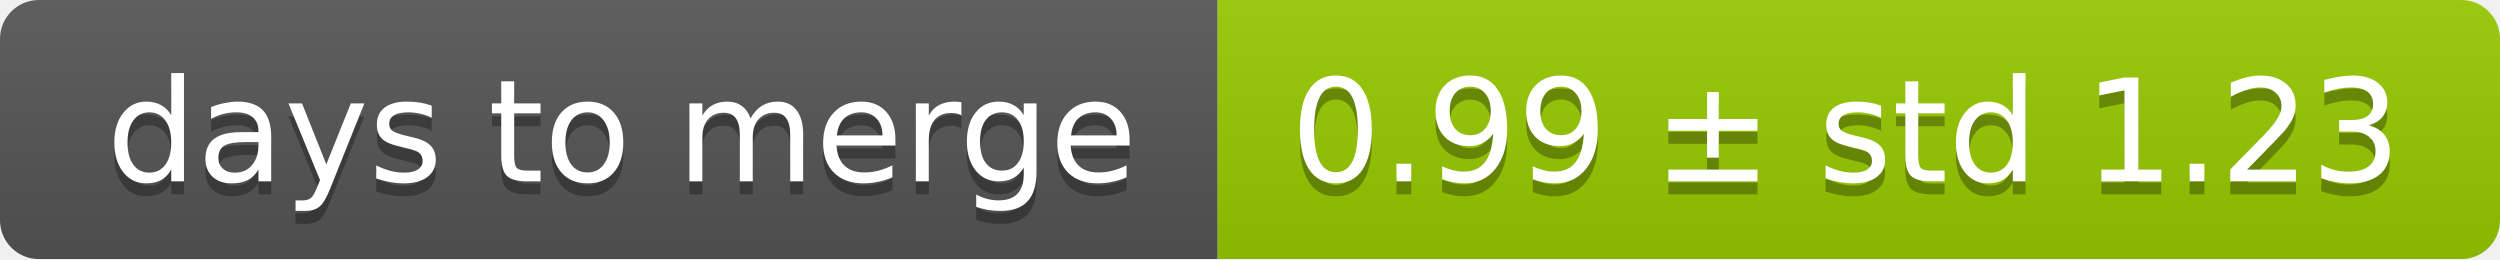
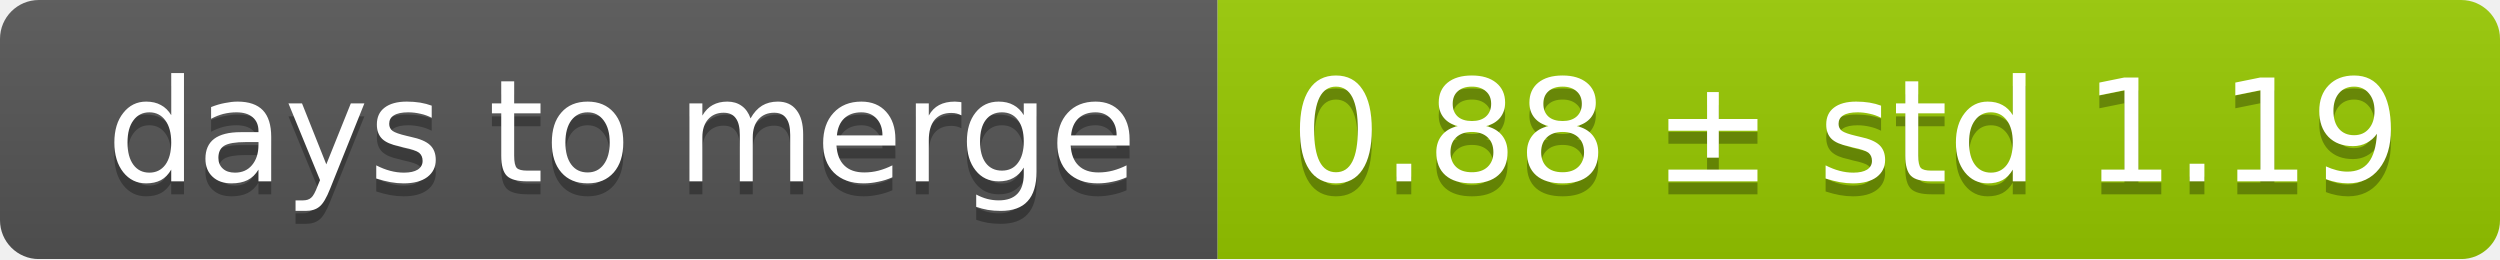
<svg xmlns="http://www.w3.org/2000/svg" width="193" height="20">
  <linearGradient id="smooth" x2="0" y2="100%">
    <stop offset="0" stop-color="#bbb" stop-opacity=".1" />
    <stop offset="1" stop-opacity=".1" />
  </linearGradient>
  <mask id="round">
    <rect width="193" height="20" rx="3" fill="#fff" />
  </mask>
  <g mask="url(#round)">
    <rect width="94" height="20" fill="#555" />
    <rect x="94" width="99" height="20" fill="#97ca00" />
    <rect width="193" height="20" fill="url(#smooth)" />
  </g>
  <g fill="#fff" text-anchor="middle" font-family="DejaVu Sans,Verdana,Geneva,sans-serif" font-size="11">
    <text x="48" y="15" fill="#010101" fill-opacity=".3">days to merge</text>
    <text x="48" y="14">days to merge</text>
-     <text x="142.5" y="15" fill="#010101" fill-opacity=".3">0.99 ± std 1.23</text>
-     <text x="142.5" y="14">0.99 ± std 1.23</text>
+     <text x="142.5" y="15" fill="#010101" fill-opacity=".3">0.88 ± std 1.19</text>
+     <text x="142.5" y="14">0.88 ± std 1.19</text>
  </g>
</svg>
